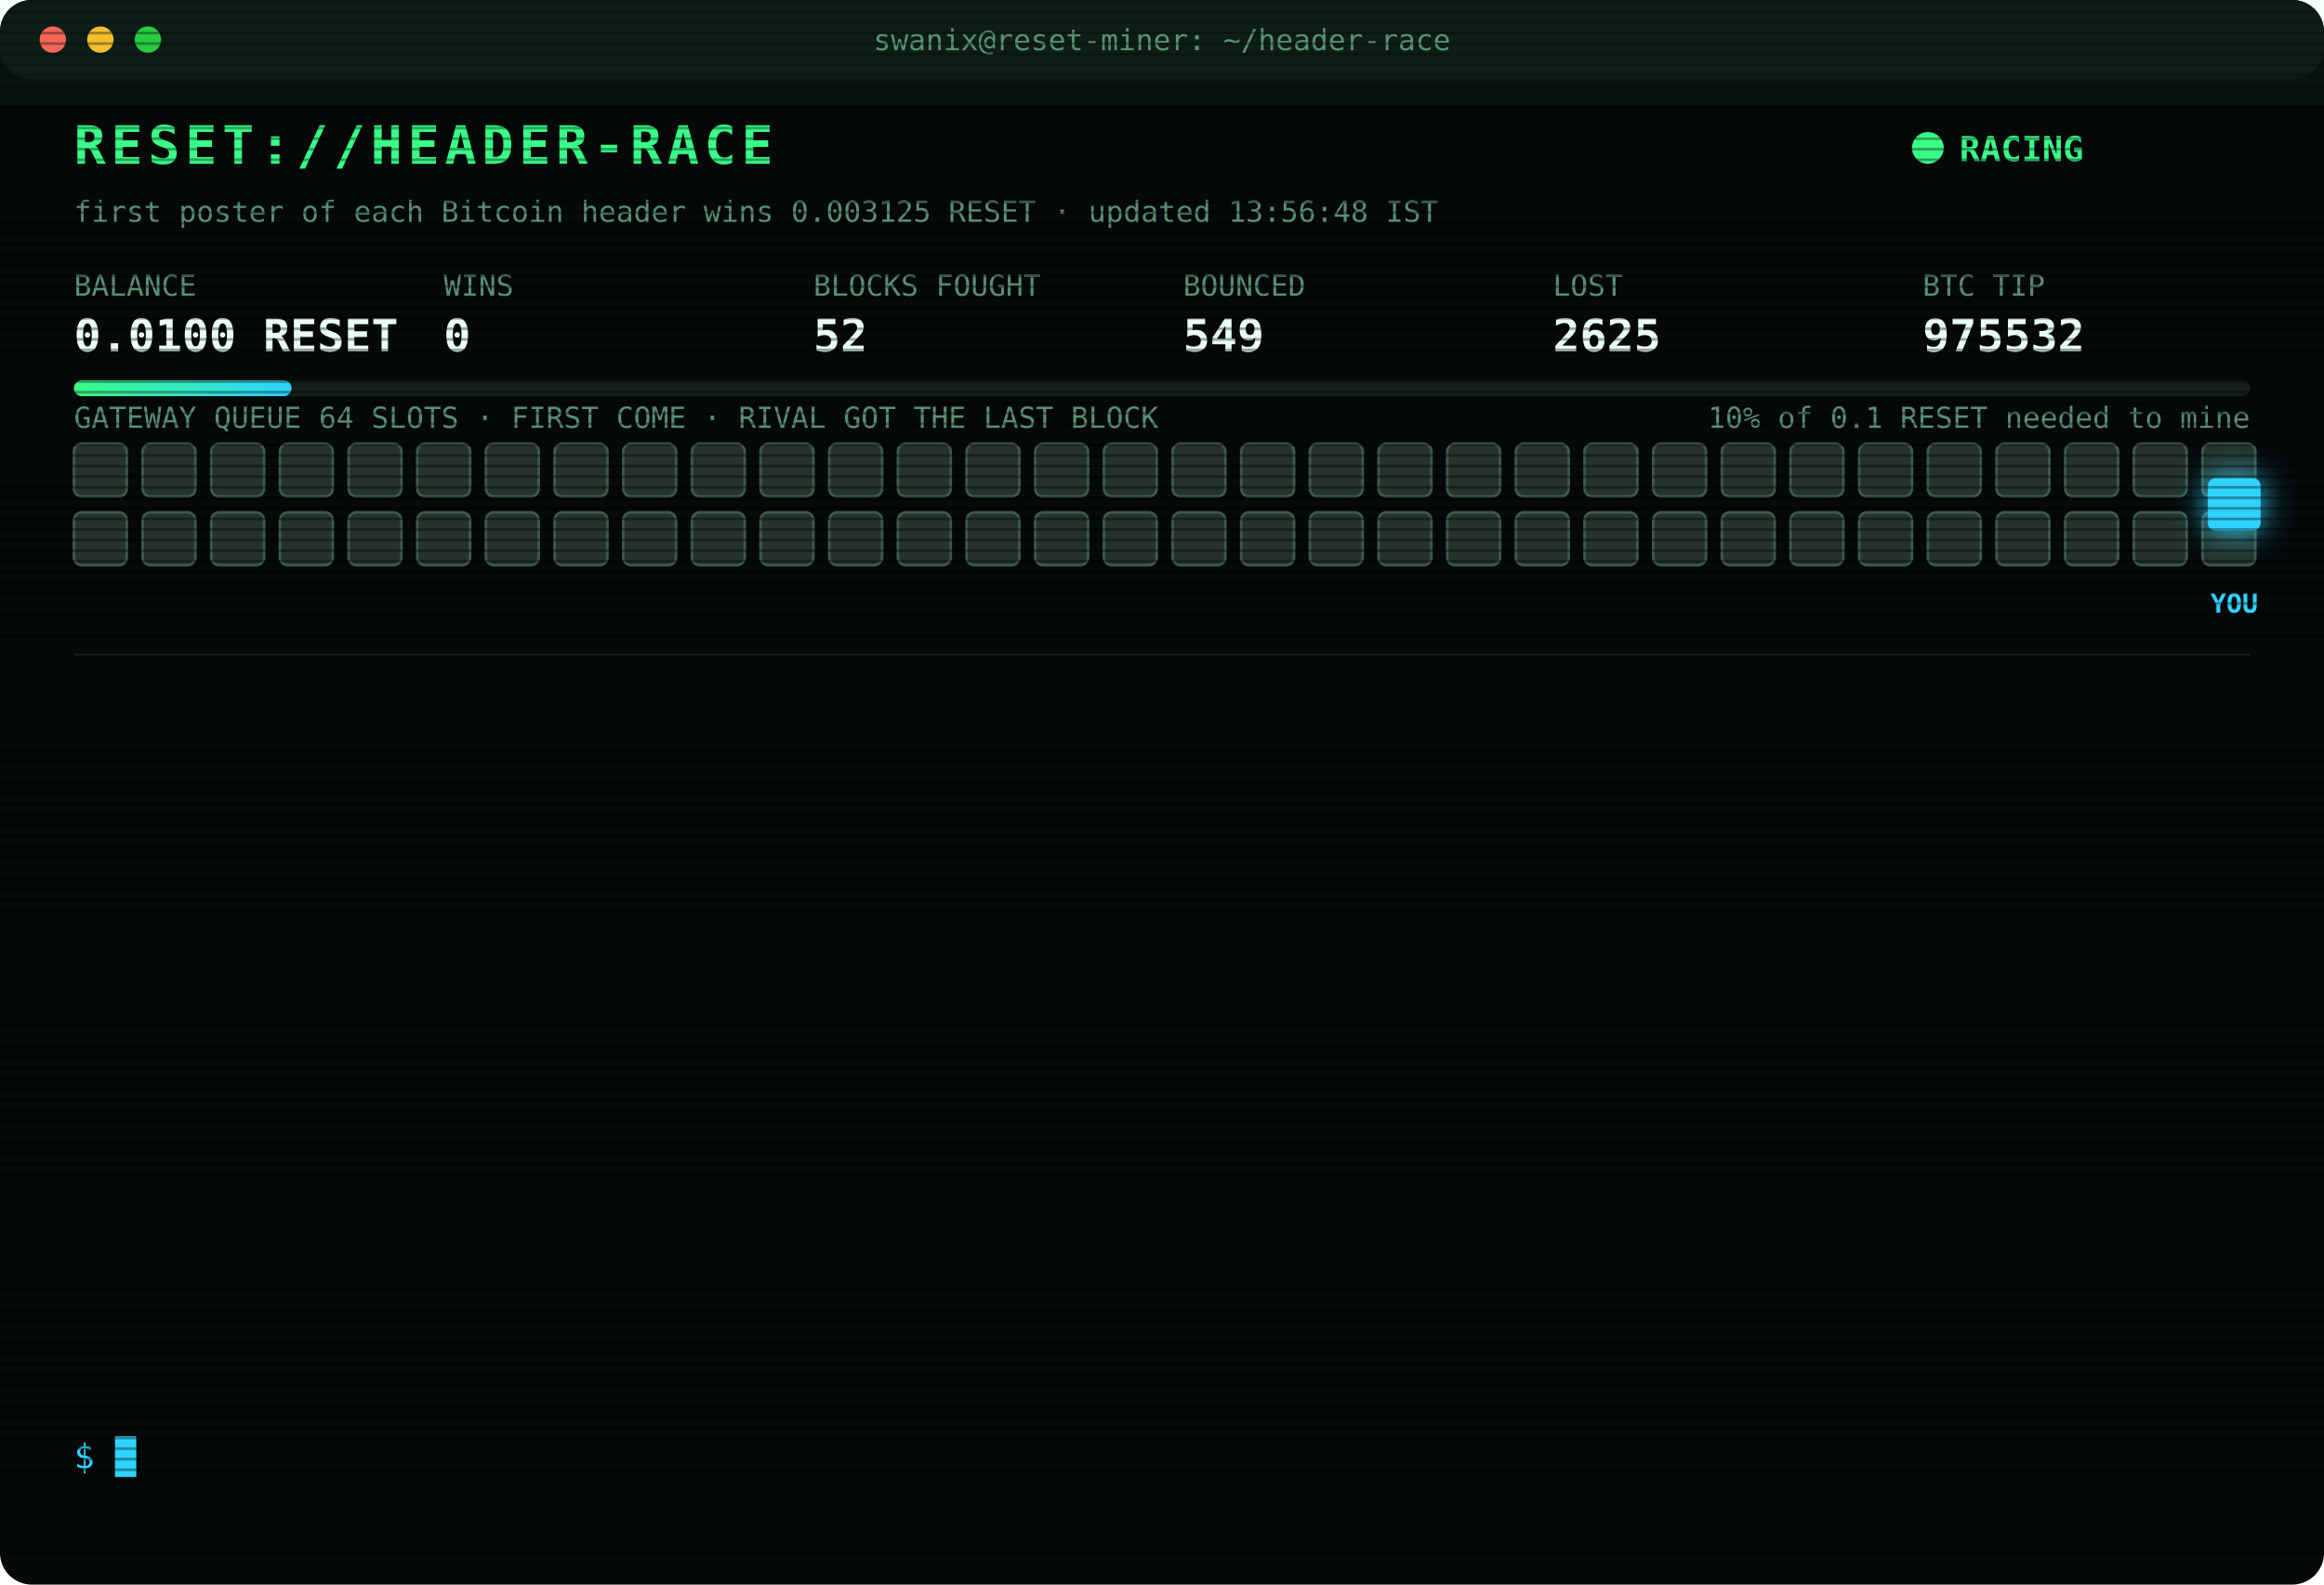
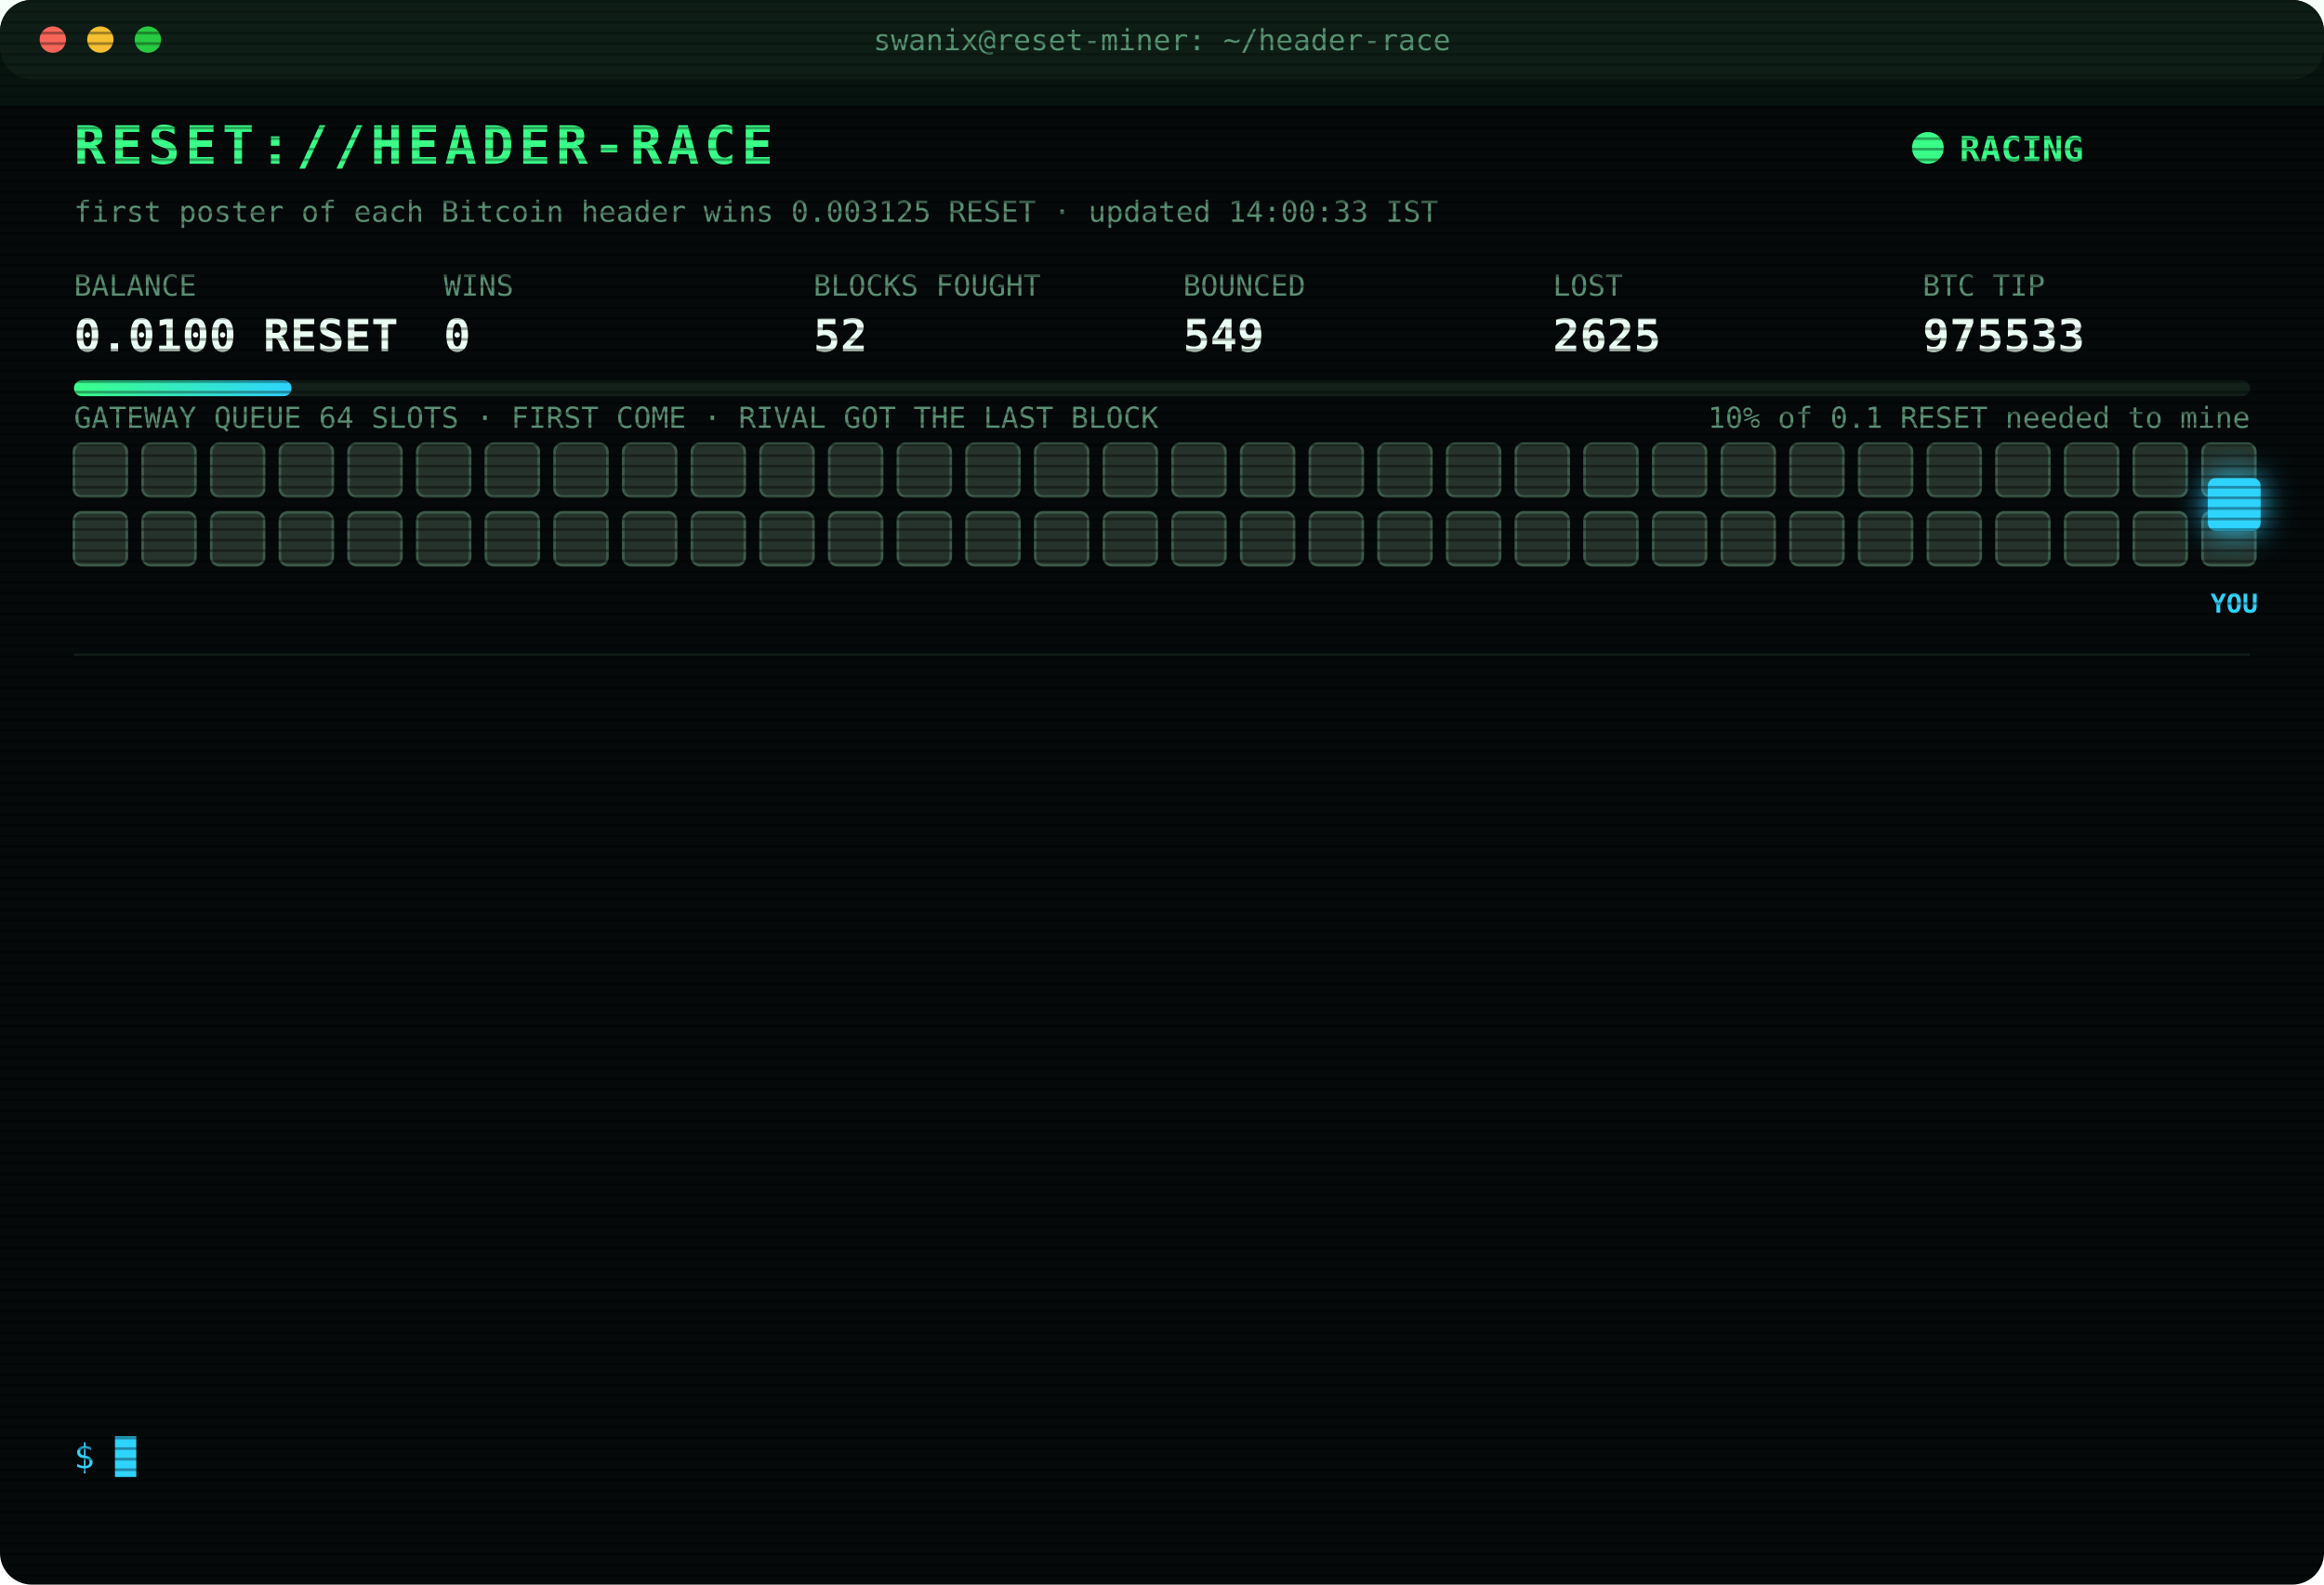
<svg xmlns="http://www.w3.org/2000/svg" width="880" height="600" viewBox="0 0 880 600" font-family="ui-monospace,SFMono-Regular,Menlo,Consolas,monospace">
  <style>
text{font-size:13px;fill:#7CFFB2}
.title{font-size:20px;font-weight:700;fill:#39FF88;letter-spacing:2px;animation:glitch 3s infinite steps(1)}
.sub{fill:#2fd3ff}.k{fill:#5a8f73;font-size:11px}.v{font-size:17px;font-weight:700;fill:#eafff3}
.ts{fill:#3f6b56}.boot{fill:#2fd3ff}.dim{fill:#5a8f73}.bad{fill:#ff4d6d}.warn{fill:#ffd23f}.mag{fill:#ff5cf0}.win{fill:#39FF88;font-weight:700}
.tag{font-size:10px;fill:#2fd3ff;font-weight:700}
.rival{fill:#26332c;stroke:#3c5a49;animation:jam 1.2s infinite alternate}
.idle{fill:#141c18;stroke:#22302a;animation:breathe 4s infinite}
.me{fill:#2fd3ff;filter:drop-shadow(0 0 6px #2fd3ff)}
.hover{animation:nudge 1.1s infinite ease-in-out}.bounce{animation:kick 1.4s infinite}
.ln{opacity:0;animation:in .4s forwards}
.cur{animation:blink 1s infinite steps(1)}
.scan{animation:scan 6s infinite linear}
.led{animation:blink 1.4s infinite}
@keyframes in{from{opacity:0;transform:translateX(-6px)}to{opacity:1;transform:none}}
@keyframes blink{50%{opacity:0}}
@keyframes jam{to{fill:#33463b}}
@keyframes breathe{50%{opacity:.4}}
@keyframes nudge{50%{transform:translateX(-10px)}}
@keyframes kick{0%,100%{transform:none}30%{transform:translateX(-14px)}55%{transform:translateX(10px) translateY(-6px)}}
@keyframes glitch{0%,92%{transform:none}93%{transform:translateX(2px);fill:#ff4d6d}95%{transform:translateX(-2px);fill:#2fd3ff}97%{transform:none}}
@keyframes scan{from{transform:translateY(-40px)}to{transform:translateY(600px)}}
</style>
  <defs>
    <pattern id="sl" width="4" height="4" patternUnits="userSpaceOnUse">
      <rect width="4" height="1" fill="#000" opacity=".35" />
    </pattern>
    <linearGradient id="bar">
      <stop offset="0" stop-color="#39FF88" />
      <stop offset="1" stop-color="#2fd3ff" />
    </linearGradient>
  </defs>
  <rect width="880" height="600" rx="12" fill="#05090a" />
  <rect width="880" height="30" rx="12" fill="#0d1512" />
  <circle cx="20" cy="15" r="5" fill="#ff5f57" />
  <circle cx="38" cy="15" r="5" fill="#febc2e" />
  <circle cx="56" cy="15" r="5" fill="#28c840" />
  <text x="440" y="19" text-anchor="middle" class="k">swanix@reset-miner: ~/header-race</text>
  <text x="28" y="62" class="title">RESET://HEADER-RACE</text>
  <circle class="led" cx="730" cy="56" r="6" fill="#39FF88" />
  <text x="742" y="61" class="win">RACING</text>
-   <text x="28" y="84" class="k">first poster of each Bitcoin header wins 0.003125 RESET · updated 13:56:48 IST</text>
+   <text x="28" y="84" class="k">first poster of each Bitcoin header wins 0.003125 RESET · updated 14:00:33 IST</text>
  <text x="28" y="112" class="k">BALANCE</text>
  <text x="28" y="133" class="v">0.0100 RESET</text>
  <text x="168" y="112" class="k">WINS</text>
  <text x="168" y="133" class="v">0</text>
  <text x="308" y="112" class="k">BLOCKS FOUGHT</text>
  <text x="308" y="133" class="v">52</text>
  <text x="448" y="112" class="k">BOUNCED</text>
  <text x="448" y="133" class="v">549</text>
  <text x="588" y="112" class="k">LOST</text>
  <text x="588" y="133" class="v">2625</text>
  <text x="728" y="112" class="k">BTC TIP</text>
-   <text x="728" y="133" class="v">975532</text>
+   <text x="728" y="133" class="v">975533</text>
  <rect x="28" y="144" width="824" height="6" rx="3" fill="#13201a" />
  <rect x="28" y="144" width="82.4" height="6" rx="3" fill="url(#bar)" />
  <text x="852" y="162" text-anchor="end" class="k">10% of 0.1 RESET needed to mine</text>
  <text x="28" y="162" class="k">GATEWAY QUEUE 64 SLOTS · FIRST COME · RIVAL GOT THE LAST BLOCK</text>
  <rect class="rival" x="28" y="168" width="20" height="20" rx="3" style="animation-delay:0.00s" />
  <rect class="rival" x="54" y="168" width="20" height="20" rx="3" style="animation-delay:0.05s" />
  <rect class="rival" x="80" y="168" width="20" height="20" rx="3" style="animation-delay:0.10s" />
  <rect class="rival" x="106" y="168" width="20" height="20" rx="3" style="animation-delay:0.15s" />
  <rect class="rival" x="132" y="168" width="20" height="20" rx="3" style="animation-delay:0.20s" />
  <rect class="rival" x="158" y="168" width="20" height="20" rx="3" style="animation-delay:0.25s" />
  <rect class="rival" x="184" y="168" width="20" height="20" rx="3" style="animation-delay:0.30s" />
  <rect class="rival" x="210" y="168" width="20" height="20" rx="3" style="animation-delay:0.35s" />
  <rect class="rival" x="236" y="168" width="20" height="20" rx="3" style="animation-delay:0.40s" />
  <rect class="rival" x="262" y="168" width="20" height="20" rx="3" style="animation-delay:0.45s" />
  <rect class="rival" x="288" y="168" width="20" height="20" rx="3" style="animation-delay:0.50s" />
  <rect class="rival" x="314" y="168" width="20" height="20" rx="3" style="animation-delay:0.55s" />
  <rect class="rival" x="340" y="168" width="20" height="20" rx="3" style="animation-delay:0.60s" />
  <rect class="rival" x="366" y="168" width="20" height="20" rx="3" style="animation-delay:0.65s" />
  <rect class="rival" x="392" y="168" width="20" height="20" rx="3" style="animation-delay:0.70s" />
  <rect class="rival" x="418" y="168" width="20" height="20" rx="3" style="animation-delay:0.75s" />
  <rect class="rival" x="444" y="168" width="20" height="20" rx="3" style="animation-delay:0.80s" />
  <rect class="rival" x="470" y="168" width="20" height="20" rx="3" style="animation-delay:0.85s" />
  <rect class="rival" x="496" y="168" width="20" height="20" rx="3" style="animation-delay:0.90s" />
  <rect class="rival" x="522" y="168" width="20" height="20" rx="3" style="animation-delay:0.95s" />
  <rect class="rival" x="548" y="168" width="20" height="20" rx="3" style="animation-delay:1.00s" />
  <rect class="rival" x="574" y="168" width="20" height="20" rx="3" style="animation-delay:1.05s" />
  <rect class="rival" x="600" y="168" width="20" height="20" rx="3" style="animation-delay:1.10s" />
  <rect class="rival" x="626" y="168" width="20" height="20" rx="3" style="animation-delay:1.15s" />
  <rect class="rival" x="652" y="168" width="20" height="20" rx="3" style="animation-delay:1.20s" />
  <rect class="rival" x="678" y="168" width="20" height="20" rx="3" style="animation-delay:1.25s" />
  <rect class="rival" x="704" y="168" width="20" height="20" rx="3" style="animation-delay:1.30s" />
  <rect class="rival" x="730" y="168" width="20" height="20" rx="3" style="animation-delay:1.35s" />
  <rect class="rival" x="756" y="168" width="20" height="20" rx="3" style="animation-delay:1.40s" />
  <rect class="rival" x="782" y="168" width="20" height="20" rx="3" style="animation-delay:1.45s" />
  <rect class="rival" x="808" y="168" width="20" height="20" rx="3" style="animation-delay:1.50s" />
  <rect class="rival" x="834" y="168" width="20" height="20" rx="3" style="animation-delay:1.55s" />
  <rect class="rival" x="28" y="194" width="20" height="20" rx="3" style="animation-delay:1.60s" />
  <rect class="rival" x="54" y="194" width="20" height="20" rx="3" style="animation-delay:1.65s" />
  <rect class="rival" x="80" y="194" width="20" height="20" rx="3" style="animation-delay:1.70s" />
  <rect class="rival" x="106" y="194" width="20" height="20" rx="3" style="animation-delay:1.75s" />
  <rect class="rival" x="132" y="194" width="20" height="20" rx="3" style="animation-delay:1.80s" />
  <rect class="rival" x="158" y="194" width="20" height="20" rx="3" style="animation-delay:1.85s" />
  <rect class="rival" x="184" y="194" width="20" height="20" rx="3" style="animation-delay:1.90s" />
  <rect class="rival" x="210" y="194" width="20" height="20" rx="3" style="animation-delay:1.95s" />
  <rect class="rival" x="236" y="194" width="20" height="20" rx="3" style="animation-delay:2.00s" />
  <rect class="rival" x="262" y="194" width="20" height="20" rx="3" style="animation-delay:2.05s" />
  <rect class="rival" x="288" y="194" width="20" height="20" rx="3" style="animation-delay:2.10s" />
  <rect class="rival" x="314" y="194" width="20" height="20" rx="3" style="animation-delay:2.15s" />
  <rect class="rival" x="340" y="194" width="20" height="20" rx="3" style="animation-delay:2.20s" />
  <rect class="rival" x="366" y="194" width="20" height="20" rx="3" style="animation-delay:2.25s" />
  <rect class="rival" x="392" y="194" width="20" height="20" rx="3" style="animation-delay:2.30s" />
  <rect class="rival" x="418" y="194" width="20" height="20" rx="3" style="animation-delay:2.35s" />
  <rect class="rival" x="444" y="194" width="20" height="20" rx="3" style="animation-delay:2.40s" />
  <rect class="rival" x="470" y="194" width="20" height="20" rx="3" style="animation-delay:2.45s" />
  <rect class="rival" x="496" y="194" width="20" height="20" rx="3" style="animation-delay:2.50s" />
  <rect class="rival" x="522" y="194" width="20" height="20" rx="3" style="animation-delay:2.55s" />
  <rect class="rival" x="548" y="194" width="20" height="20" rx="3" style="animation-delay:2.60s" />
  <rect class="rival" x="574" y="194" width="20" height="20" rx="3" style="animation-delay:2.65s" />
  <rect class="rival" x="600" y="194" width="20" height="20" rx="3" style="animation-delay:2.70s" />
  <rect class="rival" x="626" y="194" width="20" height="20" rx="3" style="animation-delay:2.75s" />
  <rect class="rival" x="652" y="194" width="20" height="20" rx="3" style="animation-delay:2.80s" />
  <rect class="rival" x="678" y="194" width="20" height="20" rx="3" style="animation-delay:2.85s" />
  <rect class="rival" x="704" y="194" width="20" height="20" rx="3" style="animation-delay:2.90s" />
  <rect class="rival" x="730" y="194" width="20" height="20" rx="3" style="animation-delay:2.95s" />
  <rect class="rival" x="756" y="194" width="20" height="20" rx="3" style="animation-delay:3.00s" />
  <rect class="rival" x="782" y="194" width="20" height="20" rx="3" style="animation-delay:3.05s" />
  <rect class="rival" x="808" y="194" width="20" height="20" rx="3" style="animation-delay:3.10s" />
  <rect class="rival" x="834" y="194" width="20" height="20" rx="3" style="animation-delay:3.15s" />
  <g class="hover">
    <rect class="me" x="836" y="181" width="20" height="20" rx="3" />
    <text class="tag" x="846" y="232" text-anchor="middle">YOU</text>
  </g>
  <line x1="28" x2="852" y1="248" y2="248" stroke="#13201a" />
  <g class="ln" style="animation-delay:0.40s">
    <text x="28" y="270" class="ts">11:04:44</text>
    <text x="104" y="270" class="bad">[LOST] #975524 taken by a rival miner</text>
  </g>
  <g class="ln" style="animation-delay:0.65s">
    <text x="28" y="292" class="ts">11:05:15</text>
    <text x="104" y="292" class="bad">[LOST] #975525 taken by a rival miner</text>
  </g>
  <g class="ln" style="animation-delay:0.90s">
    <text x="28" y="314" class="ts">11:55:53</text>
    <text x="104" y="314" class="bad">[LOST] #975526 taken by a rival miner</text>
  </g>
  <g class="ln" style="animation-delay:1.15s">
    <text x="28" y="336" class="ts">12:14:03</text>
    <text x="104" y="336" class="bad">[GATEWAY DOWN] no response · 2669ms</text>
  </g>
  <g class="ln" style="animation-delay:1.40s">
    <text x="28" y="358" class="ts">12:14:36</text>
    <text x="104" y="358" class="bad">[GATEWAY DOWN] no response · 2708ms</text>
  </g>
  <g class="ln" style="animation-delay:1.65s">
    <text x="28" y="380" class="ts">12:17:55</text>
    <text x="104" y="380" class="bad">[LOST] #975527 taken by a rival miner</text>
  </g>
  <g class="ln" style="animation-delay:1.90s">
    <text x="28" y="402" class="ts">12:55:09</text>
    <text x="104" y="402" class="bad">[LOST] #975528 taken by a rival miner</text>
  </g>
  <g class="ln" style="animation-delay:2.15s">
    <text x="28" y="424" class="ts">13:01:30</text>
    <text x="104" y="424" class="bad">[LOST] #975529 taken by a rival miner</text>
  </g>
  <g class="ln" style="animation-delay:2.40s">
    <text x="28" y="446" class="ts">13:10:50</text>
    <text x="104" y="446" class="dim">[STINT END] calls 727 · wins 0</text>
  </g>
  <g class="ln" style="animation-delay:2.65s">
    <text x="28" y="468" class="ts">13:15:26</text>
    <text x="104" y="468" class="boot">[BOOT] racer v3 online · 3 feeds · stint 340m</text>
  </g>
  <g class="ln" style="animation-delay:2.90s">
    <text x="28" y="490" class="ts">13:21:11</text>
    <text x="104" y="490" class="bad">[LOST] #975530 taken by a rival miner</text>
  </g>
  <g class="ln" style="animation-delay:3.15s">
    <text x="28" y="512" class="ts">13:55:23</text>
    <text x="104" y="512" class="bad">[LOST] #975531 taken by a rival miner</text>
  </g>
  <g class="ln" style="animation-delay:3.40s">
    <text x="28" y="534" class="ts">13:56:48</text>
    <text x="104" y="534" class="bad">[LOST] #975532 taken by a rival miner</text>
  </g>
  <text x="28" y="556" class="sub">$ <tspan class="cur">█</tspan>
  </text>
  <rect width="880" height="600" rx="12" fill="url(#sl)" pointer-events="none" />
  <rect class="scan" width="880" height="40" fill="#39FF88" opacity=".04" />
</svg>
